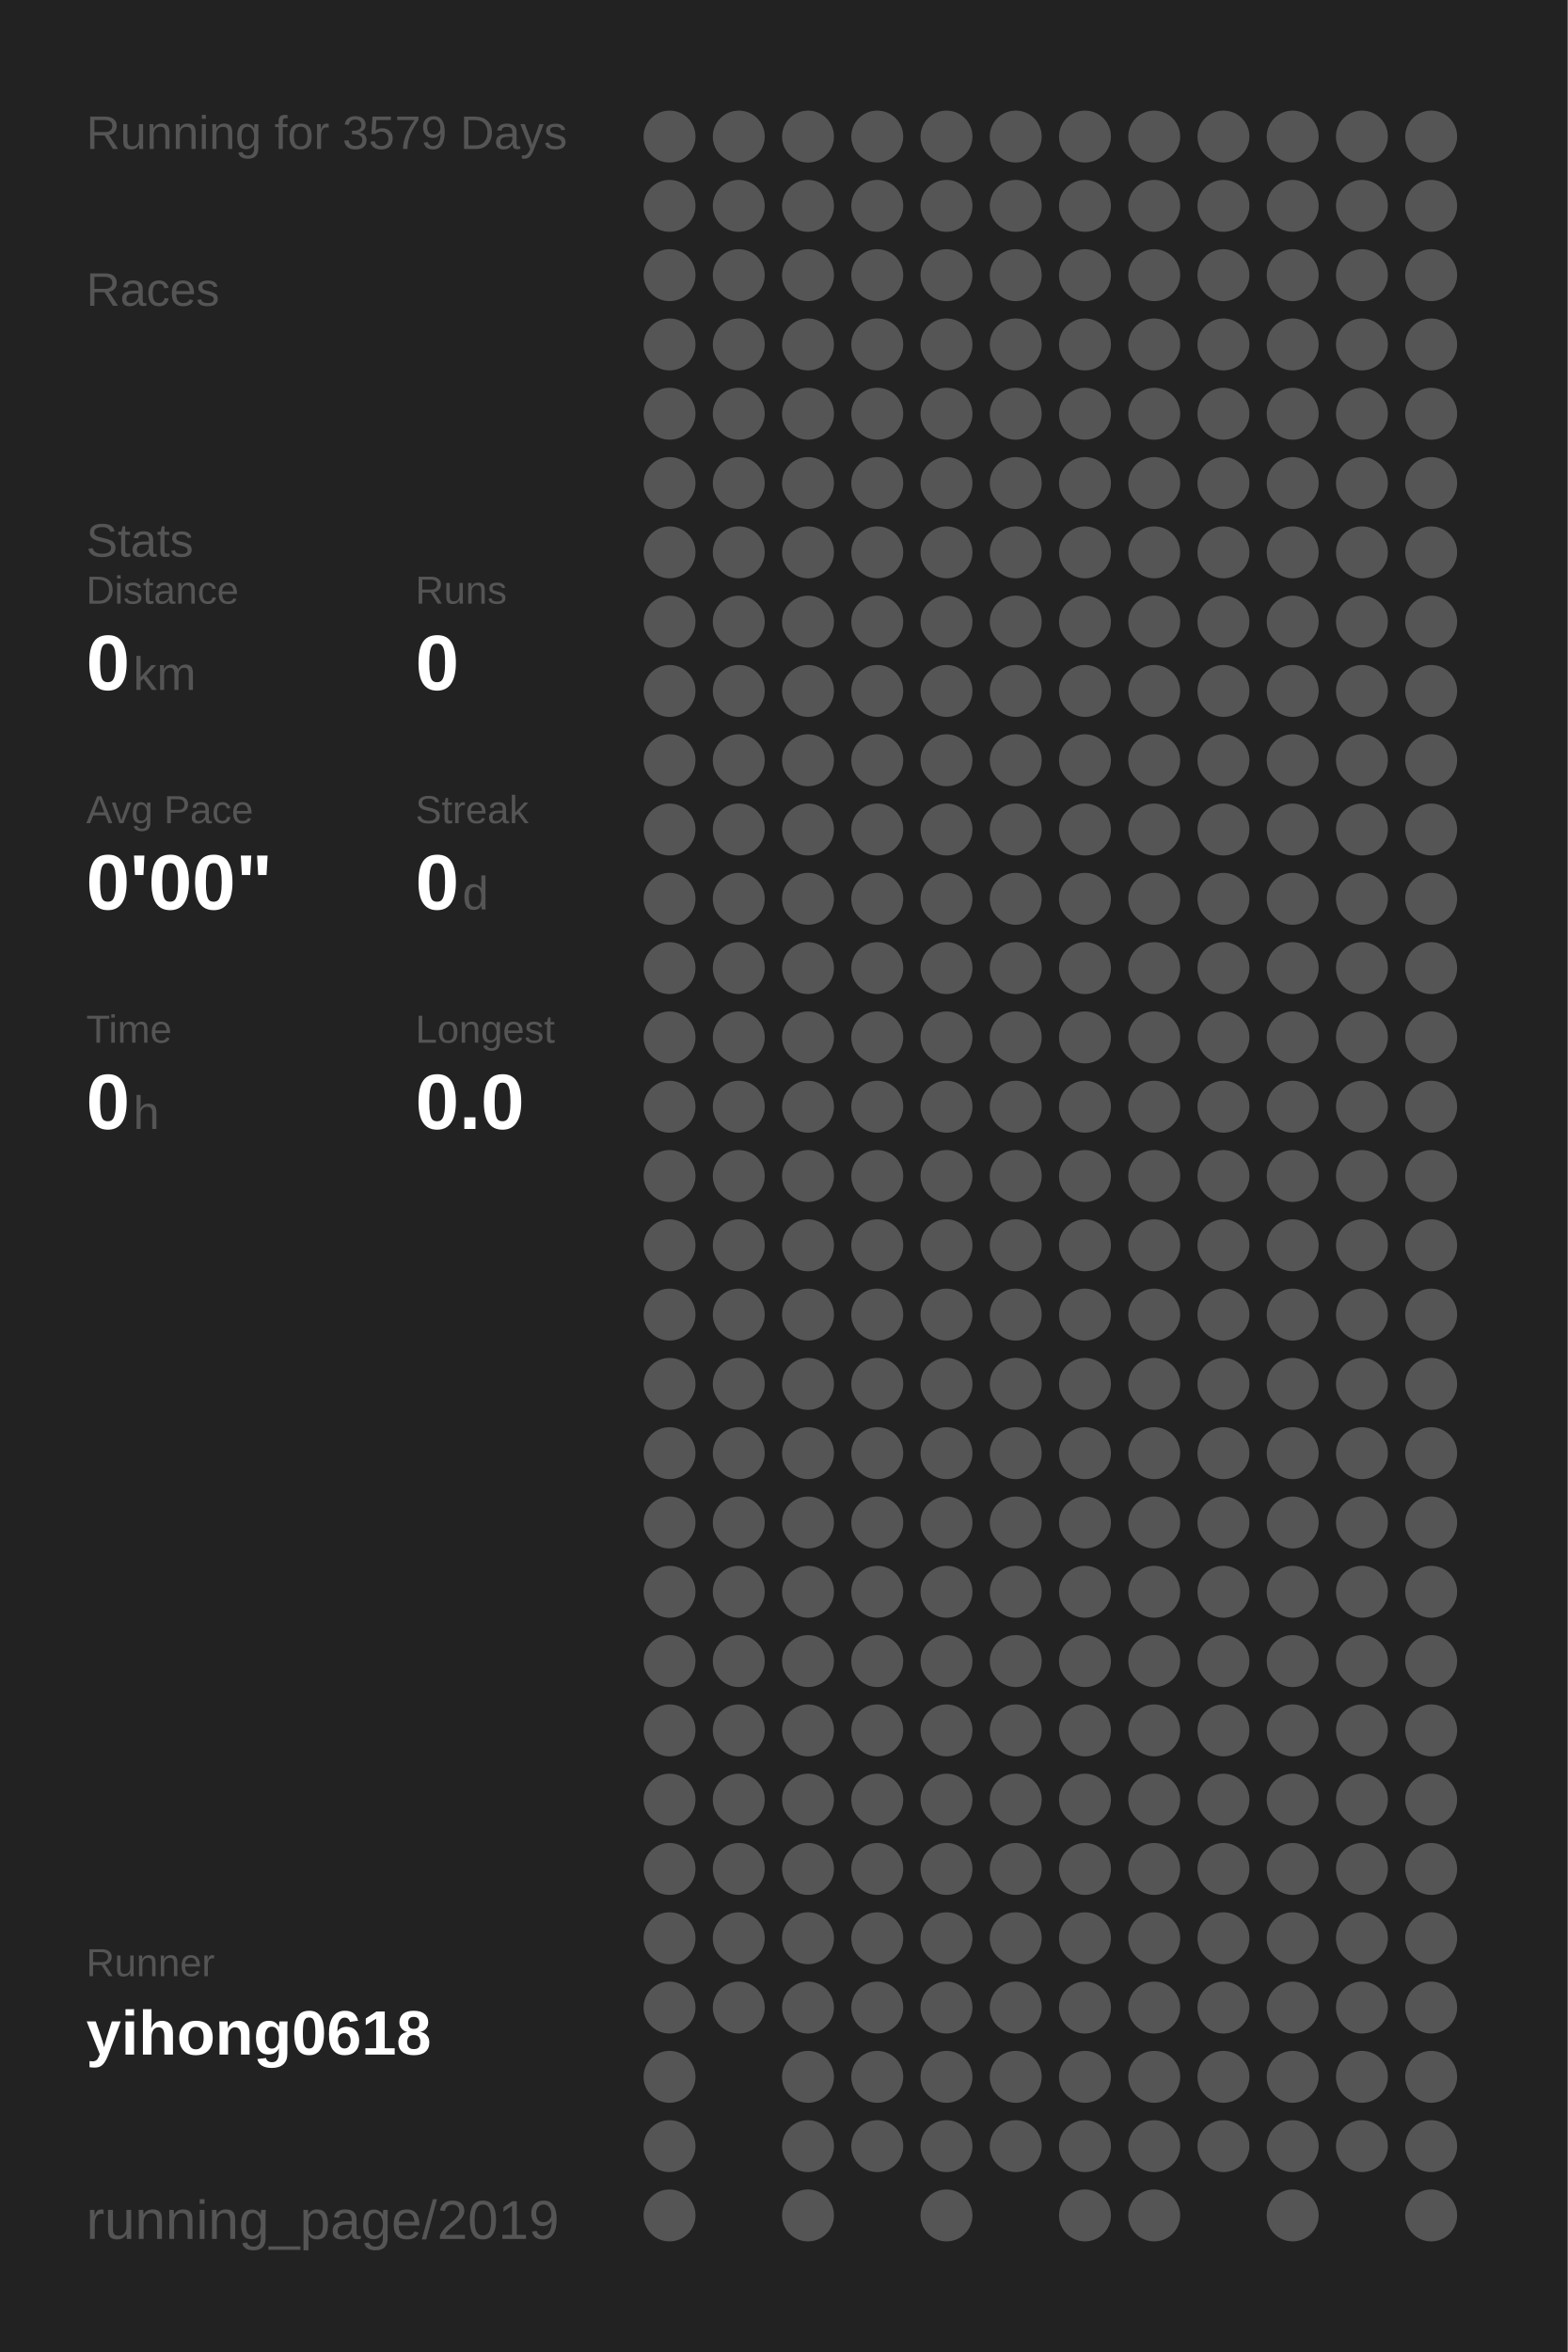
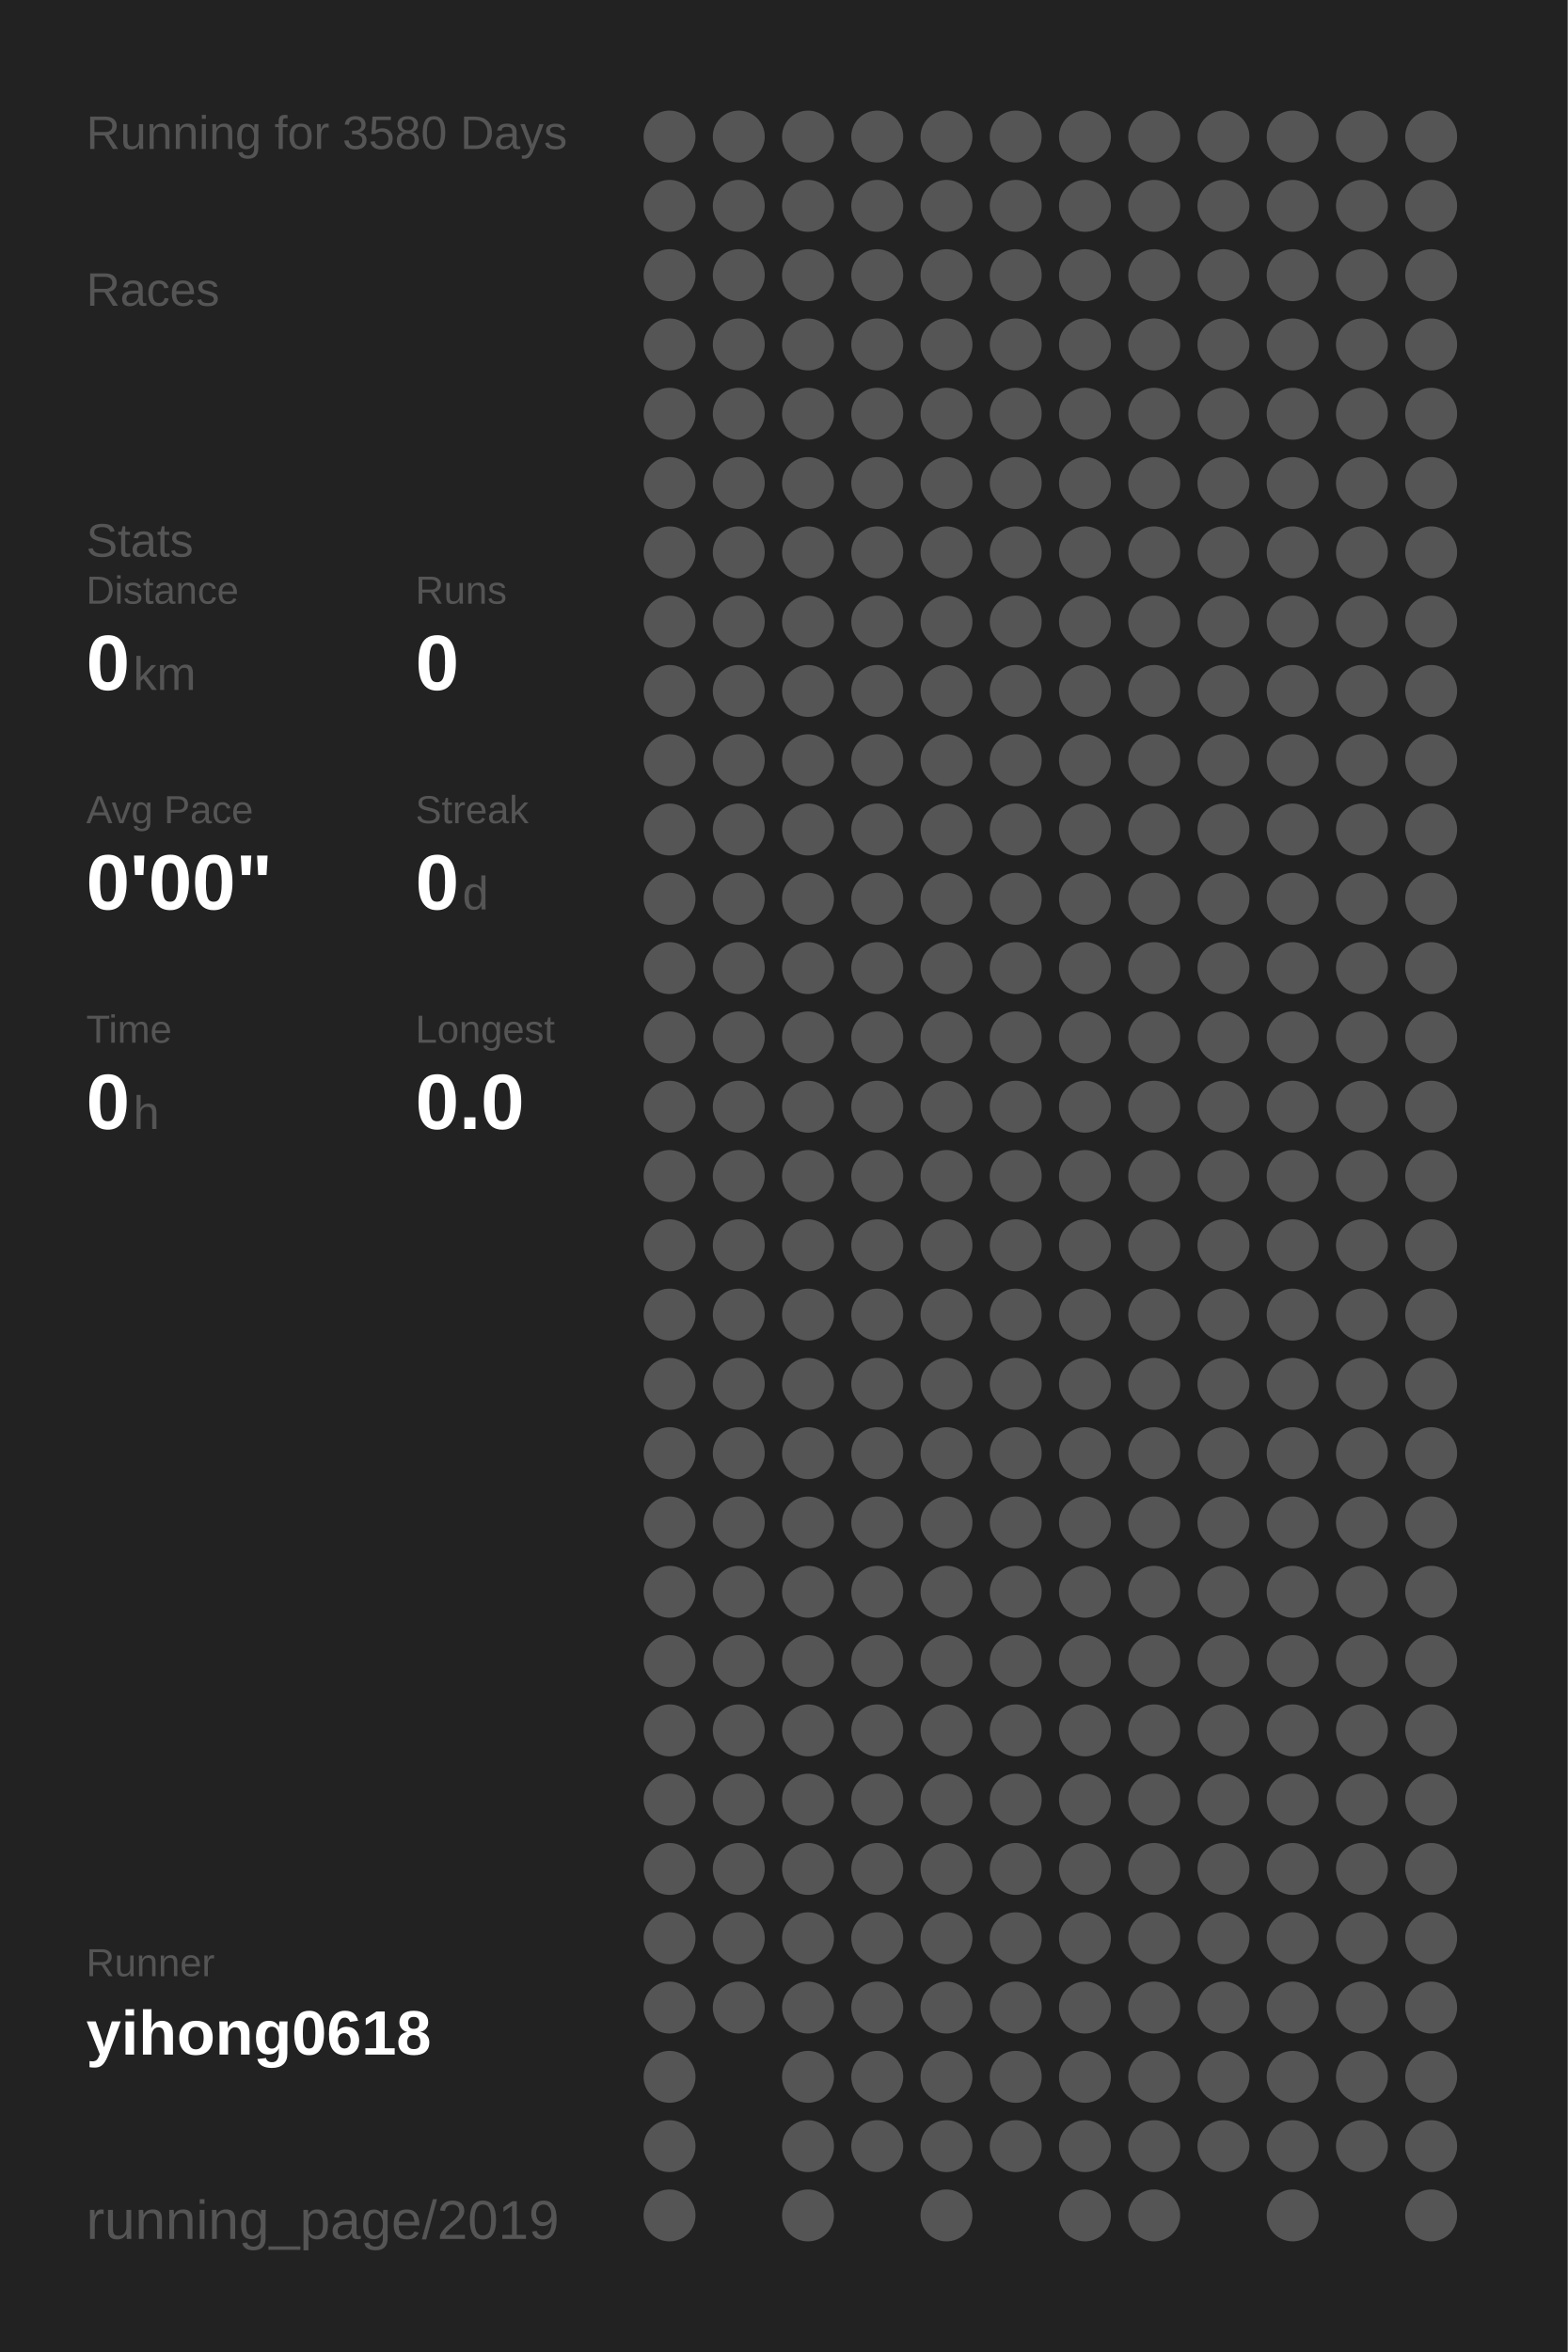
<svg xmlns="http://www.w3.org/2000/svg" baseProfile="full" height="300mm" version="1.1" viewBox="0,0,200,300" width="200mm">
  <defs />
  <rect fill="#222222" height="300" width="200" x="0" y="0" />
-   <text fill="#555555" style="font-size:6px; font-family:Arial;" x="11" y="19">Running for 3579 Days</text>
+   <text fill="#555555" style="font-size:6px; font-family:Arial;" x="11" y="19">Running for 3580 Days</text>
  <text fill="#555555" style="font-size:6px; font-family:Arial;" x="11" y="39">Races</text>
  <text fill="#555555" style="font-size:6px; font-family:Arial;" x="11" y="71">Stats</text>
  <text fill="#555555" style="font-size:5px; font-family:Arial;" x="11" y="77">Distance</text>
  <text fill="#FFFFFF" style="font-size:10px; font-family:Arial; font-weight:bold;" x="11" y="88">0</text>
  <text fill="#555555" style="font-size:6px; font-family:Arial;" x="17" y="88">km</text>
  <text fill="#555555" style="font-size:5px; font-family:Arial;" x="53" y="77">Runs</text>
  <text fill="#FFFFFF" style="font-size:10px; font-family:Arial; font-weight:bold;" x="53" y="88">0</text>
  <text fill="#555555" style="font-size:5px; font-family:Arial;" x="11" y="105">Avg Pace</text>
  <text fill="#FFFFFF" style="font-size:10px; font-family:Arial; font-weight:bold;" x="11" y="116">0'00"</text>
  <text fill="#555555" style="font-size:5px; font-family:Arial;" x="53" y="105">Streak</text>
  <text fill="#FFFFFF" style="font-size:10px; font-family:Arial; font-weight:bold;" x="53" y="116">0</text>
  <text fill="#555555" style="font-size:6px; font-family:Arial;" x="59" y="116">d</text>
  <text fill="#555555" style="font-size:5px; font-family:Arial;" x="11" y="133">Time</text>
  <text fill="#FFFFFF" style="font-size:10px; font-family:Arial; font-weight:bold;" x="11" y="144">0</text>
  <text fill="#555555" style="font-size:6px; font-family:Arial;" x="17" y="144">h</text>
  <text fill="#555555" style="font-size:5px; font-family:Arial;" x="53" y="133">Longest</text>
  <text fill="#FFFFFF" style="font-size:10px; font-family:Arial; font-weight:bold;" x="53" y="144">0.0</text>
  <text fill="#555555" style="font-size:5px; font-family:Arial;" x="11" y="252.065">Runner</text>
  <text fill="#FFFFFF" style="font-size:8px; font-family:Arial; font-weight:bold;" x="11" y="262.065">yihong0618</text>
  <text fill="#555555" style="font-size:7px; font-family:Arial;" x="11" y="285.581">running_page/2019</text>
  <circle cx="85.417" cy="17.419" fill="#555555" r="3.312" />
  <circle cx="85.417" cy="26.258" fill="#555555" r="3.312" />
  <circle cx="85.417" cy="35.097" fill="#555555" r="3.312" />
  <circle cx="85.417" cy="43.935" fill="#555555" r="3.312" />
  <circle cx="85.417" cy="52.774" fill="#555555" r="3.312" />
  <circle cx="85.417" cy="61.613" fill="#555555" r="3.312" />
  <circle cx="85.417" cy="70.452" fill="#555555" r="3.312" />
  <circle cx="85.417" cy="79.29" fill="#555555" r="3.312" />
  <circle cx="85.417" cy="88.129" fill="#555555" r="3.312" />
  <circle cx="85.417" cy="96.968" fill="#555555" r="3.312" />
  <circle cx="85.417" cy="105.806" fill="#555555" r="3.312" />
  <circle cx="85.417" cy="114.645" fill="#555555" r="3.312" />
  <circle cx="85.417" cy="123.484" fill="#555555" r="3.312" />
  <circle cx="85.417" cy="132.323" fill="#555555" r="3.312" />
  <circle cx="85.417" cy="141.161" fill="#555555" r="3.312" />
  <circle cx="85.417" cy="150" fill="#555555" r="3.312" />
  <circle cx="85.417" cy="158.839" fill="#555555" r="3.312" />
  <circle cx="85.417" cy="167.677" fill="#555555" r="3.312" />
  <circle cx="85.417" cy="176.516" fill="#555555" r="3.312" />
  <circle cx="85.417" cy="185.355" fill="#555555" r="3.312" />
  <circle cx="85.417" cy="194.194" fill="#555555" r="3.312" />
  <circle cx="85.417" cy="203.032" fill="#555555" r="3.312" />
  <circle cx="85.417" cy="211.871" fill="#555555" r="3.312" />
  <circle cx="85.417" cy="220.71" fill="#555555" r="3.312" />
  <circle cx="85.417" cy="229.548" fill="#555555" r="3.312" />
  <circle cx="85.417" cy="238.387" fill="#555555" r="3.312" />
  <circle cx="85.417" cy="247.226" fill="#555555" r="3.312" />
  <circle cx="85.417" cy="256.065" fill="#555555" r="3.312" />
  <circle cx="85.417" cy="264.903" fill="#555555" r="3.312" />
  <circle cx="85.417" cy="273.742" fill="#555555" r="3.312" />
  <circle cx="85.417" cy="282.581" fill="#555555" r="3.312" />
  <circle cx="94.25" cy="17.419" fill="#555555" r="3.312" />
  <circle cx="94.25" cy="26.258" fill="#555555" r="3.312" />
  <circle cx="94.25" cy="35.097" fill="#555555" r="3.312" />
  <circle cx="94.25" cy="43.935" fill="#555555" r="3.312" />
  <circle cx="94.25" cy="52.774" fill="#555555" r="3.312" />
  <circle cx="94.25" cy="61.613" fill="#555555" r="3.312" />
  <circle cx="94.25" cy="70.452" fill="#555555" r="3.312" />
  <circle cx="94.25" cy="79.29" fill="#555555" r="3.312" />
  <circle cx="94.25" cy="88.129" fill="#555555" r="3.312" />
  <circle cx="94.25" cy="96.968" fill="#555555" r="3.312" />
  <circle cx="94.25" cy="105.806" fill="#555555" r="3.312" />
  <circle cx="94.25" cy="114.645" fill="#555555" r="3.312" />
  <circle cx="94.25" cy="123.484" fill="#555555" r="3.312" />
  <circle cx="94.25" cy="132.323" fill="#555555" r="3.312" />
  <circle cx="94.25" cy="141.161" fill="#555555" r="3.312" />
  <circle cx="94.25" cy="150" fill="#555555" r="3.312" />
  <circle cx="94.25" cy="158.839" fill="#555555" r="3.312" />
  <circle cx="94.25" cy="167.677" fill="#555555" r="3.312" />
  <circle cx="94.25" cy="176.516" fill="#555555" r="3.312" />
  <circle cx="94.25" cy="185.355" fill="#555555" r="3.312" />
  <circle cx="94.25" cy="194.194" fill="#555555" r="3.312" />
  <circle cx="94.25" cy="203.032" fill="#555555" r="3.312" />
  <circle cx="94.25" cy="211.871" fill="#555555" r="3.312" />
  <circle cx="94.25" cy="220.71" fill="#555555" r="3.312" />
  <circle cx="94.25" cy="229.548" fill="#555555" r="3.312" />
  <circle cx="94.25" cy="238.387" fill="#555555" r="3.312" />
  <circle cx="94.25" cy="247.226" fill="#555555" r="3.312" />
  <circle cx="94.25" cy="256.065" fill="#555555" r="3.312" />
  <circle cx="103.083" cy="17.419" fill="#555555" r="3.312" />
  <circle cx="103.083" cy="26.258" fill="#555555" r="3.312" />
  <circle cx="103.083" cy="35.097" fill="#555555" r="3.312" />
  <circle cx="103.083" cy="43.935" fill="#555555" r="3.312" />
  <circle cx="103.083" cy="52.774" fill="#555555" r="3.312" />
  <circle cx="103.083" cy="61.613" fill="#555555" r="3.312" />
  <circle cx="103.083" cy="70.452" fill="#555555" r="3.312" />
  <circle cx="103.083" cy="79.29" fill="#555555" r="3.312" />
  <circle cx="103.083" cy="88.129" fill="#555555" r="3.312" />
  <circle cx="103.083" cy="96.968" fill="#555555" r="3.312" />
  <circle cx="103.083" cy="105.806" fill="#555555" r="3.312" />
  <circle cx="103.083" cy="114.645" fill="#555555" r="3.312" />
  <circle cx="103.083" cy="123.484" fill="#555555" r="3.312" />
  <circle cx="103.083" cy="132.323" fill="#555555" r="3.312" />
  <circle cx="103.083" cy="141.161" fill="#555555" r="3.312" />
  <circle cx="103.083" cy="150" fill="#555555" r="3.312" />
  <circle cx="103.083" cy="158.839" fill="#555555" r="3.312" />
  <circle cx="103.083" cy="167.677" fill="#555555" r="3.312" />
  <circle cx="103.083" cy="176.516" fill="#555555" r="3.312" />
  <circle cx="103.083" cy="185.355" fill="#555555" r="3.312" />
  <circle cx="103.083" cy="194.194" fill="#555555" r="3.312" />
  <circle cx="103.083" cy="203.032" fill="#555555" r="3.312" />
  <circle cx="103.083" cy="211.871" fill="#555555" r="3.312" />
  <circle cx="103.083" cy="220.71" fill="#555555" r="3.312" />
  <circle cx="103.083" cy="229.548" fill="#555555" r="3.312" />
  <circle cx="103.083" cy="238.387" fill="#555555" r="3.312" />
  <circle cx="103.083" cy="247.226" fill="#555555" r="3.312" />
  <circle cx="103.083" cy="256.065" fill="#555555" r="3.312" />
  <circle cx="103.083" cy="264.903" fill="#555555" r="3.312" />
  <circle cx="103.083" cy="273.742" fill="#555555" r="3.312" />
  <circle cx="103.083" cy="282.581" fill="#555555" r="3.312" />
  <circle cx="111.917" cy="17.419" fill="#555555" r="3.312" />
  <circle cx="111.917" cy="26.258" fill="#555555" r="3.312" />
  <circle cx="111.917" cy="35.097" fill="#555555" r="3.312" />
  <circle cx="111.917" cy="43.935" fill="#555555" r="3.312" />
  <circle cx="111.917" cy="52.774" fill="#555555" r="3.312" />
  <circle cx="111.917" cy="61.613" fill="#555555" r="3.312" />
  <circle cx="111.917" cy="70.452" fill="#555555" r="3.312" />
  <circle cx="111.917" cy="79.29" fill="#555555" r="3.312" />
  <circle cx="111.917" cy="88.129" fill="#555555" r="3.312" />
  <circle cx="111.917" cy="96.968" fill="#555555" r="3.312" />
  <circle cx="111.917" cy="105.806" fill="#555555" r="3.312" />
  <circle cx="111.917" cy="114.645" fill="#555555" r="3.312" />
  <circle cx="111.917" cy="123.484" fill="#555555" r="3.312" />
  <circle cx="111.917" cy="132.323" fill="#555555" r="3.312" />
  <circle cx="111.917" cy="141.161" fill="#555555" r="3.312" />
  <circle cx="111.917" cy="150" fill="#555555" r="3.312" />
  <circle cx="111.917" cy="158.839" fill="#555555" r="3.312" />
  <circle cx="111.917" cy="167.677" fill="#555555" r="3.312" />
  <circle cx="111.917" cy="176.516" fill="#555555" r="3.312" />
  <circle cx="111.917" cy="185.355" fill="#555555" r="3.312" />
  <circle cx="111.917" cy="194.194" fill="#555555" r="3.312" />
  <circle cx="111.917" cy="203.032" fill="#555555" r="3.312" />
  <circle cx="111.917" cy="211.871" fill="#555555" r="3.312" />
  <circle cx="111.917" cy="220.71" fill="#555555" r="3.312" />
  <circle cx="111.917" cy="229.548" fill="#555555" r="3.312" />
  <circle cx="111.917" cy="238.387" fill="#555555" r="3.312" />
  <circle cx="111.917" cy="247.226" fill="#555555" r="3.312" />
  <circle cx="111.917" cy="256.065" fill="#555555" r="3.312" />
  <circle cx="111.917" cy="264.903" fill="#555555" r="3.312" />
  <circle cx="111.917" cy="273.742" fill="#555555" r="3.312" />
  <circle cx="120.75" cy="17.419" fill="#555555" r="3.312" />
  <circle cx="120.75" cy="26.258" fill="#555555" r="3.312" />
  <circle cx="120.75" cy="35.097" fill="#555555" r="3.312" />
  <circle cx="120.75" cy="43.935" fill="#555555" r="3.312" />
  <circle cx="120.75" cy="52.774" fill="#555555" r="3.312" />
  <circle cx="120.75" cy="61.613" fill="#555555" r="3.312" />
  <circle cx="120.75" cy="70.452" fill="#555555" r="3.312" />
  <circle cx="120.75" cy="79.29" fill="#555555" r="3.312" />
  <circle cx="120.75" cy="88.129" fill="#555555" r="3.312" />
  <circle cx="120.75" cy="96.968" fill="#555555" r="3.312" />
  <circle cx="120.75" cy="105.806" fill="#555555" r="3.312" />
  <circle cx="120.75" cy="114.645" fill="#555555" r="3.312" />
  <circle cx="120.75" cy="123.484" fill="#555555" r="3.312" />
  <circle cx="120.75" cy="132.323" fill="#555555" r="3.312" />
  <circle cx="120.75" cy="141.161" fill="#555555" r="3.312" />
  <circle cx="120.75" cy="150" fill="#555555" r="3.312" />
  <circle cx="120.75" cy="158.839" fill="#555555" r="3.312" />
  <circle cx="120.75" cy="167.677" fill="#555555" r="3.312" />
  <circle cx="120.75" cy="176.516" fill="#555555" r="3.312" />
  <circle cx="120.75" cy="185.355" fill="#555555" r="3.312" />
  <circle cx="120.75" cy="194.194" fill="#555555" r="3.312" />
  <circle cx="120.75" cy="203.032" fill="#555555" r="3.312" />
  <circle cx="120.75" cy="211.871" fill="#555555" r="3.312" />
  <circle cx="120.75" cy="220.71" fill="#555555" r="3.312" />
  <circle cx="120.75" cy="229.548" fill="#555555" r="3.312" />
  <circle cx="120.75" cy="238.387" fill="#555555" r="3.312" />
  <circle cx="120.75" cy="247.226" fill="#555555" r="3.312" />
  <circle cx="120.75" cy="256.065" fill="#555555" r="3.312" />
  <circle cx="120.75" cy="264.903" fill="#555555" r="3.312" />
  <circle cx="120.75" cy="273.742" fill="#555555" r="3.312" />
  <circle cx="120.75" cy="282.581" fill="#555555" r="3.312" />
  <circle cx="129.583" cy="17.419" fill="#555555" r="3.312" />
  <circle cx="129.583" cy="26.258" fill="#555555" r="3.312" />
  <circle cx="129.583" cy="35.097" fill="#555555" r="3.312" />
  <circle cx="129.583" cy="43.935" fill="#555555" r="3.312" />
  <circle cx="129.583" cy="52.774" fill="#555555" r="3.312" />
  <circle cx="129.583" cy="61.613" fill="#555555" r="3.312" />
  <circle cx="129.583" cy="70.452" fill="#555555" r="3.312" />
  <circle cx="129.583" cy="79.29" fill="#555555" r="3.312" />
  <circle cx="129.583" cy="88.129" fill="#555555" r="3.312" />
  <circle cx="129.583" cy="96.968" fill="#555555" r="3.312" />
  <circle cx="129.583" cy="105.806" fill="#555555" r="3.312" />
  <circle cx="129.583" cy="114.645" fill="#555555" r="3.312" />
  <circle cx="129.583" cy="123.484" fill="#555555" r="3.312" />
  <circle cx="129.583" cy="132.323" fill="#555555" r="3.312" />
  <circle cx="129.583" cy="141.161" fill="#555555" r="3.312" />
  <circle cx="129.583" cy="150" fill="#555555" r="3.312" />
  <circle cx="129.583" cy="158.839" fill="#555555" r="3.312" />
  <circle cx="129.583" cy="167.677" fill="#555555" r="3.312" />
  <circle cx="129.583" cy="176.516" fill="#555555" r="3.312" />
  <circle cx="129.583" cy="185.355" fill="#555555" r="3.312" />
  <circle cx="129.583" cy="194.194" fill="#555555" r="3.312" />
  <circle cx="129.583" cy="203.032" fill="#555555" r="3.312" />
  <circle cx="129.583" cy="211.871" fill="#555555" r="3.312" />
  <circle cx="129.583" cy="220.71" fill="#555555" r="3.312" />
  <circle cx="129.583" cy="229.548" fill="#555555" r="3.312" />
  <circle cx="129.583" cy="238.387" fill="#555555" r="3.312" />
  <circle cx="129.583" cy="247.226" fill="#555555" r="3.312" />
  <circle cx="129.583" cy="256.065" fill="#555555" r="3.312" />
  <circle cx="129.583" cy="264.903" fill="#555555" r="3.312" />
  <circle cx="129.583" cy="273.742" fill="#555555" r="3.312" />
  <circle cx="138.417" cy="17.419" fill="#555555" r="3.312" />
  <circle cx="138.417" cy="26.258" fill="#555555" r="3.312" />
  <circle cx="138.417" cy="35.097" fill="#555555" r="3.312" />
  <circle cx="138.417" cy="43.935" fill="#555555" r="3.312" />
  <circle cx="138.417" cy="52.774" fill="#555555" r="3.312" />
  <circle cx="138.417" cy="61.613" fill="#555555" r="3.312" />
  <circle cx="138.417" cy="70.452" fill="#555555" r="3.312" />
  <circle cx="138.417" cy="79.29" fill="#555555" r="3.312" />
  <circle cx="138.417" cy="88.129" fill="#555555" r="3.312" />
  <circle cx="138.417" cy="96.968" fill="#555555" r="3.312" />
  <circle cx="138.417" cy="105.806" fill="#555555" r="3.312" />
  <circle cx="138.417" cy="114.645" fill="#555555" r="3.312" />
  <circle cx="138.417" cy="123.484" fill="#555555" r="3.312" />
  <circle cx="138.417" cy="132.323" fill="#555555" r="3.312" />
  <circle cx="138.417" cy="141.161" fill="#555555" r="3.312" />
  <circle cx="138.417" cy="150" fill="#555555" r="3.312" />
  <circle cx="138.417" cy="158.839" fill="#555555" r="3.312" />
  <circle cx="138.417" cy="167.677" fill="#555555" r="3.312" />
  <circle cx="138.417" cy="176.516" fill="#555555" r="3.312" />
  <circle cx="138.417" cy="185.355" fill="#555555" r="3.312" />
  <circle cx="138.417" cy="194.194" fill="#555555" r="3.312" />
  <circle cx="138.417" cy="203.032" fill="#555555" r="3.312" />
  <circle cx="138.417" cy="211.871" fill="#555555" r="3.312" />
  <circle cx="138.417" cy="220.71" fill="#555555" r="3.312" />
  <circle cx="138.417" cy="229.548" fill="#555555" r="3.312" />
  <circle cx="138.417" cy="238.387" fill="#555555" r="3.312" />
  <circle cx="138.417" cy="247.226" fill="#555555" r="3.312" />
  <circle cx="138.417" cy="256.065" fill="#555555" r="3.312" />
  <circle cx="138.417" cy="264.903" fill="#555555" r="3.312" />
  <circle cx="138.417" cy="273.742" fill="#555555" r="3.312" />
  <circle cx="138.417" cy="282.581" fill="#555555" r="3.312" />
  <circle cx="147.25" cy="17.419" fill="#555555" r="3.312" />
  <circle cx="147.25" cy="26.258" fill="#555555" r="3.312" />
  <circle cx="147.25" cy="35.097" fill="#555555" r="3.312" />
  <circle cx="147.25" cy="43.935" fill="#555555" r="3.312" />
  <circle cx="147.25" cy="52.774" fill="#555555" r="3.312" />
  <circle cx="147.25" cy="61.613" fill="#555555" r="3.312" />
  <circle cx="147.25" cy="70.452" fill="#555555" r="3.312" />
  <circle cx="147.25" cy="79.29" fill="#555555" r="3.312" />
  <circle cx="147.25" cy="88.129" fill="#555555" r="3.312" />
  <circle cx="147.25" cy="96.968" fill="#555555" r="3.312" />
  <circle cx="147.25" cy="105.806" fill="#555555" r="3.312" />
  <circle cx="147.25" cy="114.645" fill="#555555" r="3.312" />
  <circle cx="147.25" cy="123.484" fill="#555555" r="3.312" />
  <circle cx="147.25" cy="132.323" fill="#555555" r="3.312" />
  <circle cx="147.25" cy="141.161" fill="#555555" r="3.312" />
  <circle cx="147.25" cy="150" fill="#555555" r="3.312" />
  <circle cx="147.25" cy="158.839" fill="#555555" r="3.312" />
  <circle cx="147.25" cy="167.677" fill="#555555" r="3.312" />
  <circle cx="147.25" cy="176.516" fill="#555555" r="3.312" />
  <circle cx="147.25" cy="185.355" fill="#555555" r="3.312" />
  <circle cx="147.25" cy="194.194" fill="#555555" r="3.312" />
  <circle cx="147.25" cy="203.032" fill="#555555" r="3.312" />
  <circle cx="147.25" cy="211.871" fill="#555555" r="3.312" />
  <circle cx="147.25" cy="220.71" fill="#555555" r="3.312" />
  <circle cx="147.25" cy="229.548" fill="#555555" r="3.312" />
  <circle cx="147.25" cy="238.387" fill="#555555" r="3.312" />
  <circle cx="147.25" cy="247.226" fill="#555555" r="3.312" />
  <circle cx="147.25" cy="256.065" fill="#555555" r="3.312" />
  <circle cx="147.25" cy="264.903" fill="#555555" r="3.312" />
  <circle cx="147.25" cy="273.742" fill="#555555" r="3.312" />
  <circle cx="147.25" cy="282.581" fill="#555555" r="3.312" />
  <circle cx="156.083" cy="17.419" fill="#555555" r="3.312" />
  <circle cx="156.083" cy="26.258" fill="#555555" r="3.312" />
  <circle cx="156.083" cy="35.097" fill="#555555" r="3.312" />
  <circle cx="156.083" cy="43.935" fill="#555555" r="3.312" />
  <circle cx="156.083" cy="52.774" fill="#555555" r="3.312" />
  <circle cx="156.083" cy="61.613" fill="#555555" r="3.312" />
  <circle cx="156.083" cy="70.452" fill="#555555" r="3.312" />
  <circle cx="156.083" cy="79.29" fill="#555555" r="3.312" />
  <circle cx="156.083" cy="88.129" fill="#555555" r="3.312" />
  <circle cx="156.083" cy="96.968" fill="#555555" r="3.312" />
  <circle cx="156.083" cy="105.806" fill="#555555" r="3.312" />
  <circle cx="156.083" cy="114.645" fill="#555555" r="3.312" />
  <circle cx="156.083" cy="123.484" fill="#555555" r="3.312" />
  <circle cx="156.083" cy="132.323" fill="#555555" r="3.312" />
  <circle cx="156.083" cy="141.161" fill="#555555" r="3.312" />
  <circle cx="156.083" cy="150" fill="#555555" r="3.312" />
  <circle cx="156.083" cy="158.839" fill="#555555" r="3.312" />
  <circle cx="156.083" cy="167.677" fill="#555555" r="3.312" />
  <circle cx="156.083" cy="176.516" fill="#555555" r="3.312" />
  <circle cx="156.083" cy="185.355" fill="#555555" r="3.312" />
  <circle cx="156.083" cy="194.194" fill="#555555" r="3.312" />
  <circle cx="156.083" cy="203.032" fill="#555555" r="3.312" />
  <circle cx="156.083" cy="211.871" fill="#555555" r="3.312" />
  <circle cx="156.083" cy="220.71" fill="#555555" r="3.312" />
  <circle cx="156.083" cy="229.548" fill="#555555" r="3.312" />
  <circle cx="156.083" cy="238.387" fill="#555555" r="3.312" />
  <circle cx="156.083" cy="247.226" fill="#555555" r="3.312" />
  <circle cx="156.083" cy="256.065" fill="#555555" r="3.312" />
  <circle cx="156.083" cy="264.903" fill="#555555" r="3.312" />
  <circle cx="156.083" cy="273.742" fill="#555555" r="3.312" />
  <circle cx="164.917" cy="17.419" fill="#555555" r="3.312" />
  <circle cx="164.917" cy="26.258" fill="#555555" r="3.312" />
  <circle cx="164.917" cy="35.097" fill="#555555" r="3.312" />
  <circle cx="164.917" cy="43.935" fill="#555555" r="3.312" />
  <circle cx="164.917" cy="52.774" fill="#555555" r="3.312" />
  <circle cx="164.917" cy="61.613" fill="#555555" r="3.312" />
  <circle cx="164.917" cy="70.452" fill="#555555" r="3.312" />
  <circle cx="164.917" cy="79.29" fill="#555555" r="3.312" />
  <circle cx="164.917" cy="88.129" fill="#555555" r="3.312" />
  <circle cx="164.917" cy="96.968" fill="#555555" r="3.312" />
  <circle cx="164.917" cy="105.806" fill="#555555" r="3.312" />
  <circle cx="164.917" cy="114.645" fill="#555555" r="3.312" />
  <circle cx="164.917" cy="123.484" fill="#555555" r="3.312" />
  <circle cx="164.917" cy="132.323" fill="#555555" r="3.312" />
  <circle cx="164.917" cy="141.161" fill="#555555" r="3.312" />
  <circle cx="164.917" cy="150" fill="#555555" r="3.312" />
  <circle cx="164.917" cy="158.839" fill="#555555" r="3.312" />
  <circle cx="164.917" cy="167.677" fill="#555555" r="3.312" />
  <circle cx="164.917" cy="176.516" fill="#555555" r="3.312" />
  <circle cx="164.917" cy="185.355" fill="#555555" r="3.312" />
  <circle cx="164.917" cy="194.194" fill="#555555" r="3.312" />
  <circle cx="164.917" cy="203.032" fill="#555555" r="3.312" />
  <circle cx="164.917" cy="211.871" fill="#555555" r="3.312" />
  <circle cx="164.917" cy="220.71" fill="#555555" r="3.312" />
  <circle cx="164.917" cy="229.548" fill="#555555" r="3.312" />
  <circle cx="164.917" cy="238.387" fill="#555555" r="3.312" />
  <circle cx="164.917" cy="247.226" fill="#555555" r="3.312" />
  <circle cx="164.917" cy="256.065" fill="#555555" r="3.312" />
  <circle cx="164.917" cy="264.903" fill="#555555" r="3.312" />
  <circle cx="164.917" cy="273.742" fill="#555555" r="3.312" />
  <circle cx="164.917" cy="282.581" fill="#555555" r="3.312" />
  <circle cx="173.75" cy="17.419" fill="#555555" r="3.312" />
  <circle cx="173.75" cy="26.258" fill="#555555" r="3.312" />
  <circle cx="173.75" cy="35.097" fill="#555555" r="3.312" />
  <circle cx="173.75" cy="43.935" fill="#555555" r="3.312" />
  <circle cx="173.75" cy="52.774" fill="#555555" r="3.312" />
  <circle cx="173.75" cy="61.613" fill="#555555" r="3.312" />
  <circle cx="173.75" cy="70.452" fill="#555555" r="3.312" />
  <circle cx="173.75" cy="79.29" fill="#555555" r="3.312" />
  <circle cx="173.75" cy="88.129" fill="#555555" r="3.312" />
  <circle cx="173.75" cy="96.968" fill="#555555" r="3.312" />
  <circle cx="173.75" cy="105.806" fill="#555555" r="3.312" />
  <circle cx="173.75" cy="114.645" fill="#555555" r="3.312" />
  <circle cx="173.75" cy="123.484" fill="#555555" r="3.312" />
  <circle cx="173.75" cy="132.323" fill="#555555" r="3.312" />
  <circle cx="173.75" cy="141.161" fill="#555555" r="3.312" />
  <circle cx="173.75" cy="150" fill="#555555" r="3.312" />
  <circle cx="173.75" cy="158.839" fill="#555555" r="3.312" />
  <circle cx="173.75" cy="167.677" fill="#555555" r="3.312" />
  <circle cx="173.75" cy="176.516" fill="#555555" r="3.312" />
  <circle cx="173.75" cy="185.355" fill="#555555" r="3.312" />
  <circle cx="173.75" cy="194.194" fill="#555555" r="3.312" />
  <circle cx="173.75" cy="203.032" fill="#555555" r="3.312" />
  <circle cx="173.75" cy="211.871" fill="#555555" r="3.312" />
  <circle cx="173.75" cy="220.71" fill="#555555" r="3.312" />
  <circle cx="173.75" cy="229.548" fill="#555555" r="3.312" />
  <circle cx="173.75" cy="238.387" fill="#555555" r="3.312" />
  <circle cx="173.75" cy="247.226" fill="#555555" r="3.312" />
  <circle cx="173.75" cy="256.065" fill="#555555" r="3.312" />
  <circle cx="173.75" cy="264.903" fill="#555555" r="3.312" />
  <circle cx="173.75" cy="273.742" fill="#555555" r="3.312" />
  <circle cx="182.583" cy="17.419" fill="#555555" r="3.312" />
  <circle cx="182.583" cy="26.258" fill="#555555" r="3.312" />
  <circle cx="182.583" cy="35.097" fill="#555555" r="3.312" />
  <circle cx="182.583" cy="43.935" fill="#555555" r="3.312" />
  <circle cx="182.583" cy="52.774" fill="#555555" r="3.312" />
  <circle cx="182.583" cy="61.613" fill="#555555" r="3.312" />
  <circle cx="182.583" cy="70.452" fill="#555555" r="3.312" />
  <circle cx="182.583" cy="79.29" fill="#555555" r="3.312" />
  <circle cx="182.583" cy="88.129" fill="#555555" r="3.312" />
  <circle cx="182.583" cy="96.968" fill="#555555" r="3.312" />
  <circle cx="182.583" cy="105.806" fill="#555555" r="3.312" />
  <circle cx="182.583" cy="114.645" fill="#555555" r="3.312" />
  <circle cx="182.583" cy="123.484" fill="#555555" r="3.312" />
  <circle cx="182.583" cy="132.323" fill="#555555" r="3.312" />
  <circle cx="182.583" cy="141.161" fill="#555555" r="3.312" />
  <circle cx="182.583" cy="150" fill="#555555" r="3.312" />
  <circle cx="182.583" cy="158.839" fill="#555555" r="3.312" />
  <circle cx="182.583" cy="167.677" fill="#555555" r="3.312" />
  <circle cx="182.583" cy="176.516" fill="#555555" r="3.312" />
  <circle cx="182.583" cy="185.355" fill="#555555" r="3.312" />
  <circle cx="182.583" cy="194.194" fill="#555555" r="3.312" />
  <circle cx="182.583" cy="203.032" fill="#555555" r="3.312" />
  <circle cx="182.583" cy="211.871" fill="#555555" r="3.312" />
  <circle cx="182.583" cy="220.71" fill="#555555" r="3.312" />
  <circle cx="182.583" cy="229.548" fill="#555555" r="3.312" />
  <circle cx="182.583" cy="238.387" fill="#555555" r="3.312" />
  <circle cx="182.583" cy="247.226" fill="#555555" r="3.312" />
  <circle cx="182.583" cy="256.065" fill="#555555" r="3.312" />
  <circle cx="182.583" cy="264.903" fill="#555555" r="3.312" />
  <circle cx="182.583" cy="273.742" fill="#555555" r="3.312" />
  <circle cx="182.583" cy="282.581" fill="#555555" r="3.312" />
</svg>
